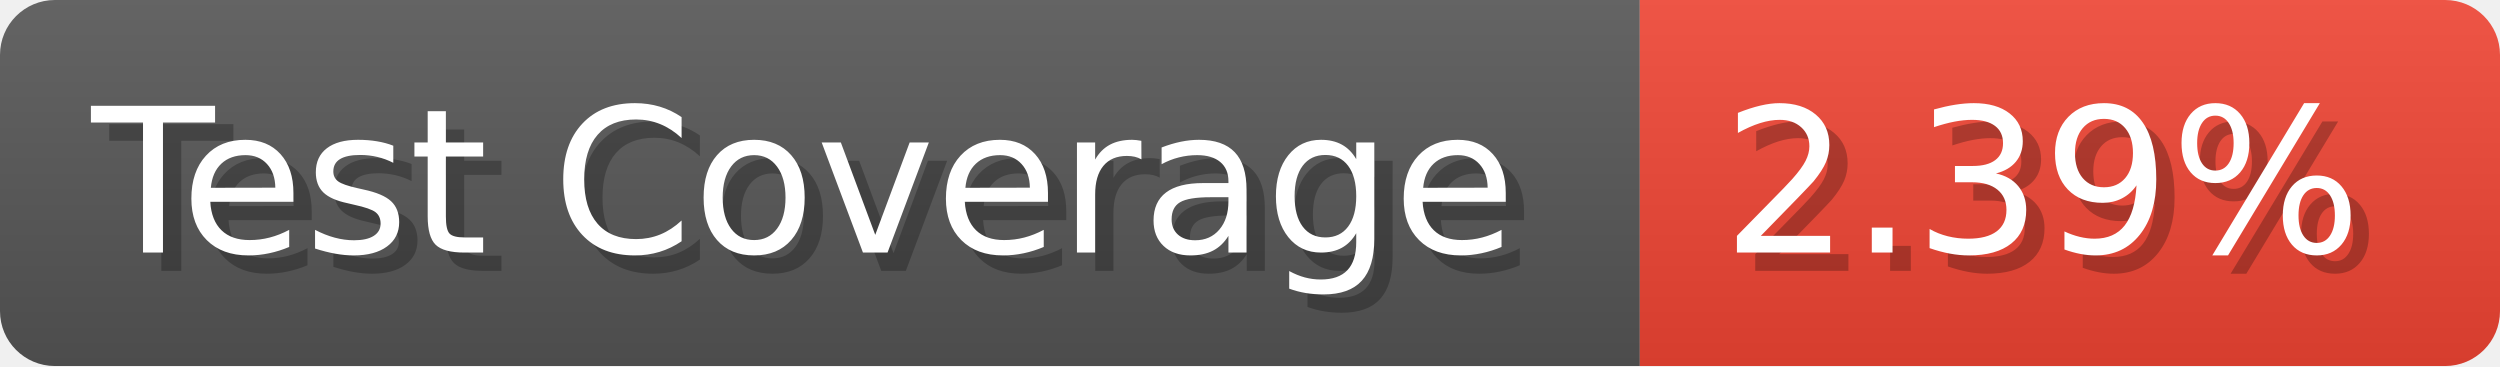
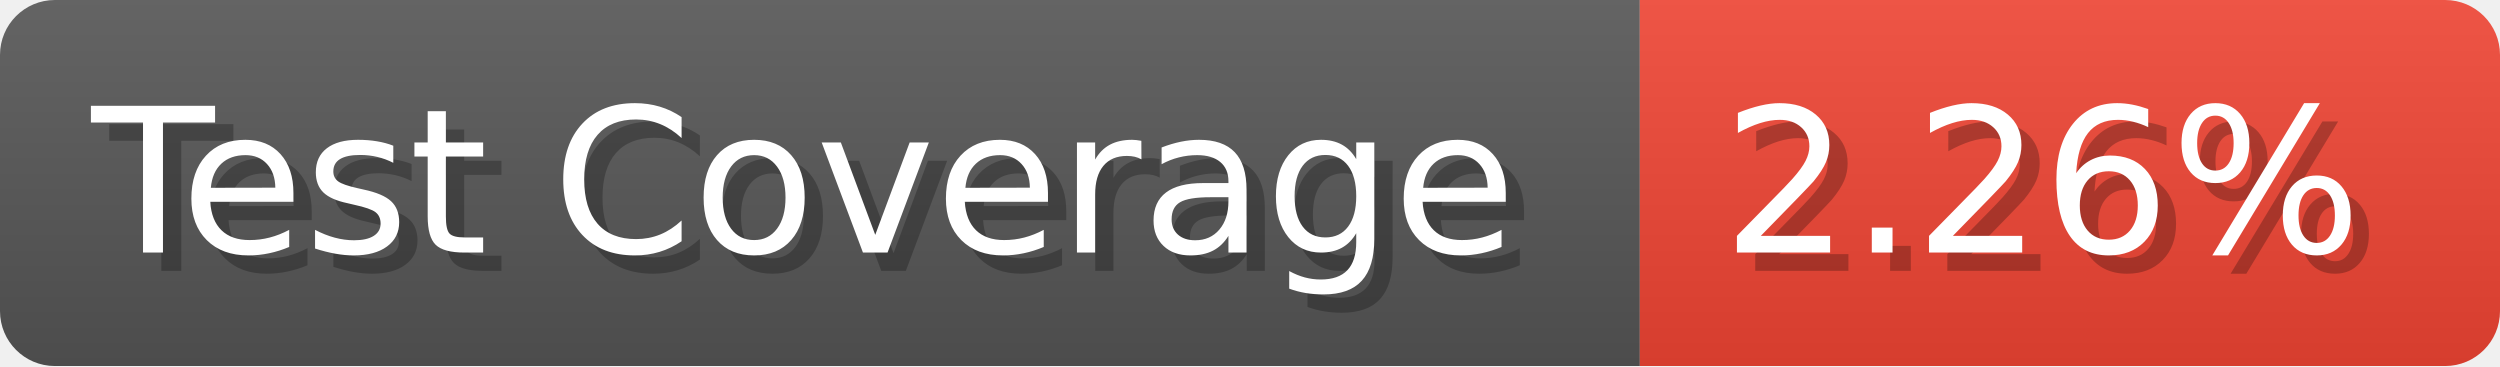
- <svg xmlns="http://www.w3.org/2000/svg" width="136.6" height="20" viewBox="0 0 1366 200" role="img" aria-label="Test Coverage: 2.39%">
+ <svg xmlns="http://www.w3.org/2000/svg" width="136.6" height="20" viewBox="0 0 1366 200" role="img" aria-label="Test Coverage: 2.26%">
  <linearGradient id="a" x2="0" y2="100%">
    <stop offset="0" stop-opacity=".1" stop-color="#EEE" />
    <stop offset="1" stop-opacity=".1" />
  </linearGradient>
  <mask id="m">
    <rect width="1366" height="200" rx="30" fill="#FFF" />
  </mask>
  <g mask="url(#m)">
    <rect width="896" height="200" fill="#555" />
    <rect width="470" height="200" fill="#E43" x="896" />
    <rect width="1366" height="200" fill="url(#a)" />
  </g>
  <g aria-hidden="true" fill="#fff" text-anchor="start" font-family="Verdana,DejaVu Sans,sans-serif" font-size="110">
    <text x="60" y="148" textLength="796" fill="#000" opacity="0.25">Test Coverage</text>
    <text x="50" y="138" textLength="796">Test Coverage</text>
-     <text x="951" y="148" textLength="370" fill="#000" opacity="0.25">2.39%</text>
-     <text x="941" y="138" textLength="370">2.39%</text>
+     <text x="951" y="148" textLength="370" fill="#000" opacity="0.25">2.26%</text>
+     <text x="941" y="138" textLength="370">2.26%</text>
  </g>
</svg>
